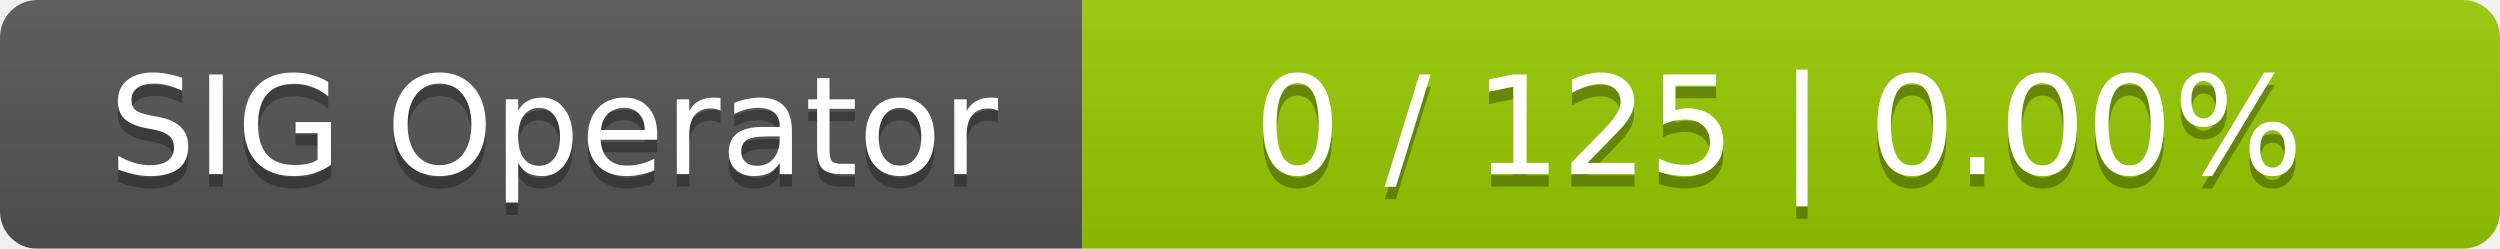
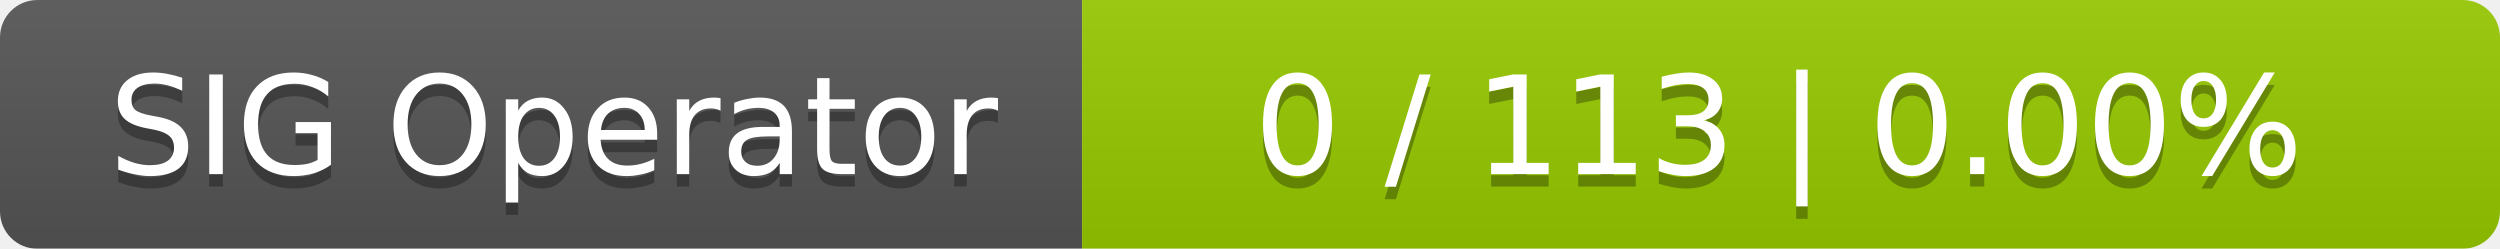
<svg xmlns="http://www.w3.org/2000/svg" width="201" height="20">
  <linearGradient id="smooth" x2="0" y2="100%">
    <stop offset="0" stop-color="#bbb" stop-opacity=".1" />
    <stop offset="1" stop-opacity=".1" />
  </linearGradient>
  <mask id="round">
    <rect width="201" height="20" rx="3" fill="#fff" />
  </mask>
  <g mask="url(#round)">
    <rect width="87" height="20" fill="#555" />
    <rect x="87" width="114" height="20" fill="#97ca00" />
    <rect width="201" height="20" fill="url(#smooth)" />
  </g>
  <g fill="#fff" text-anchor="middle" font-family="DejaVu Sans,Verdana,Geneva,sans-serif" font-size="11">
    <text x="44.5" y="15" fill="#010101" fill-opacity=".3">SIG Operator</text>
    <text x="44.5" y="14">SIG Operator</text>
-     <text x="143" y="15" fill="#010101" fill-opacity=".3">0 / 125    |    0.00%</text>
-     <text x="143" y="14">0 / 125    |    0.00%</text>
+     <text x="143" y="15" fill="#010101" fill-opacity=".3">0 / 113    |    0.00%</text>
+     <text x="143" y="14">0 / 113    |    0.00%</text>
  </g>
</svg>
